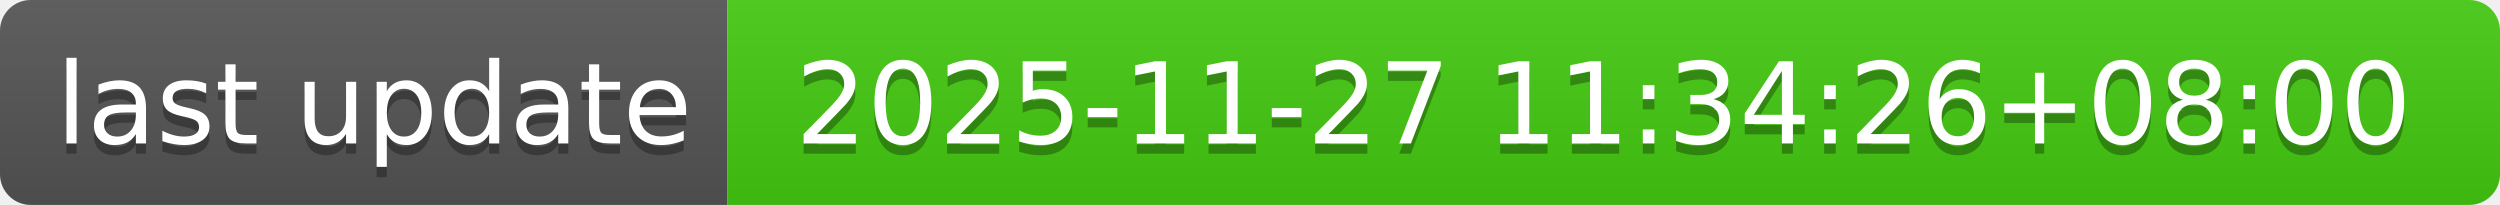
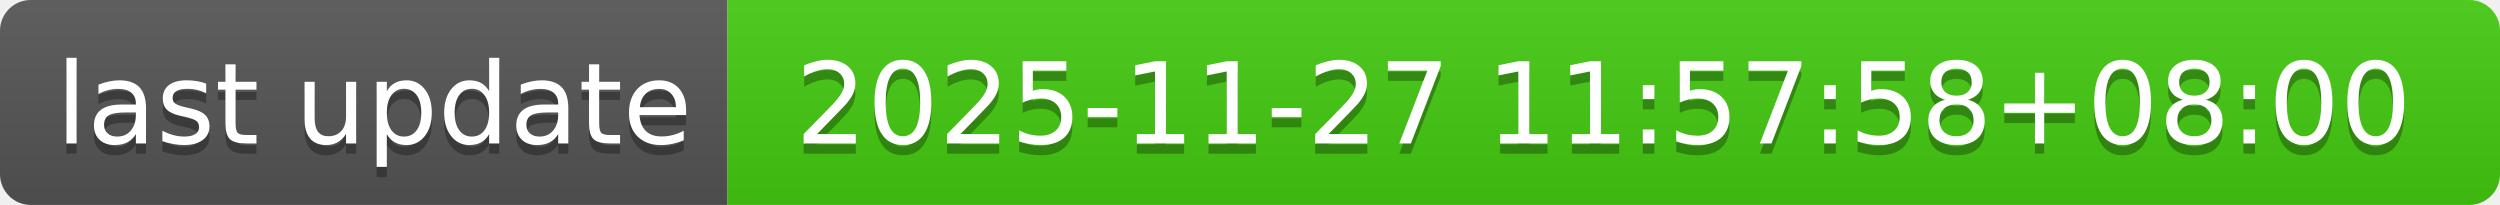
- <svg xmlns="http://www.w3.org/2000/svg" width="244" height="20" role="img" aria-label="last update: 2025-11-27 11:34:26+08:00">
+ <svg xmlns="http://www.w3.org/2000/svg" width="244" height="20" role="img" aria-label="last update: 2025-11-27 11:57:58+08:00">
  <linearGradient id="s" x2="0" y2="100%">
    <stop offset="0" stop-color="#bbb" stop-opacity=".1" />
    <stop offset="1" stop-opacity=".1" />
  </linearGradient>
  <clipPath id="r">
    <rect width="244" height="20" rx="3" fill="#fff" />
  </clipPath>
  <g clip-path="url(#r)">
    <rect width="71" height="20" fill="#555" />
    <rect x="71" width="173" height="20" fill="#4c1" />
    <rect width="244" height="20" fill="url(#s)" />
  </g>
  <g fill="#fff" text-anchor="middle" font-family="Verdana,Geneva,DejaVu Sans,sans-serif" text-rendering="geometricPrecision" font-size="110">
    <text aria-hidden="true" x="365" y="150" fill="#010101" fill-opacity=".3" transform="scale(.1)" textLength="610">last update</text>
    <text x="365" y="140" transform="scale(.1)" fill="#fff" textLength="610">last update</text>
-     <text aria-hidden="true" x="1565" y="150" fill="#010101" fill-opacity=".3" transform="scale(.1)" textLength="1630">2025-11-27 11:34:26+08:00</text>
-     <text x="1565" y="140" transform="scale(.1)" fill="#fff" textLength="1630">2025-11-27 11:34:26+08:00</text>
+     <text aria-hidden="true" x="1565" y="150" fill="#010101" fill-opacity=".3" transform="scale(.1)" textLength="1630">2025-11-27 11:57:58+08:00</text>
+     <text x="1565" y="140" transform="scale(.1)" fill="#fff" textLength="1630">2025-11-27 11:57:58+08:00</text>
  </g>
</svg>
